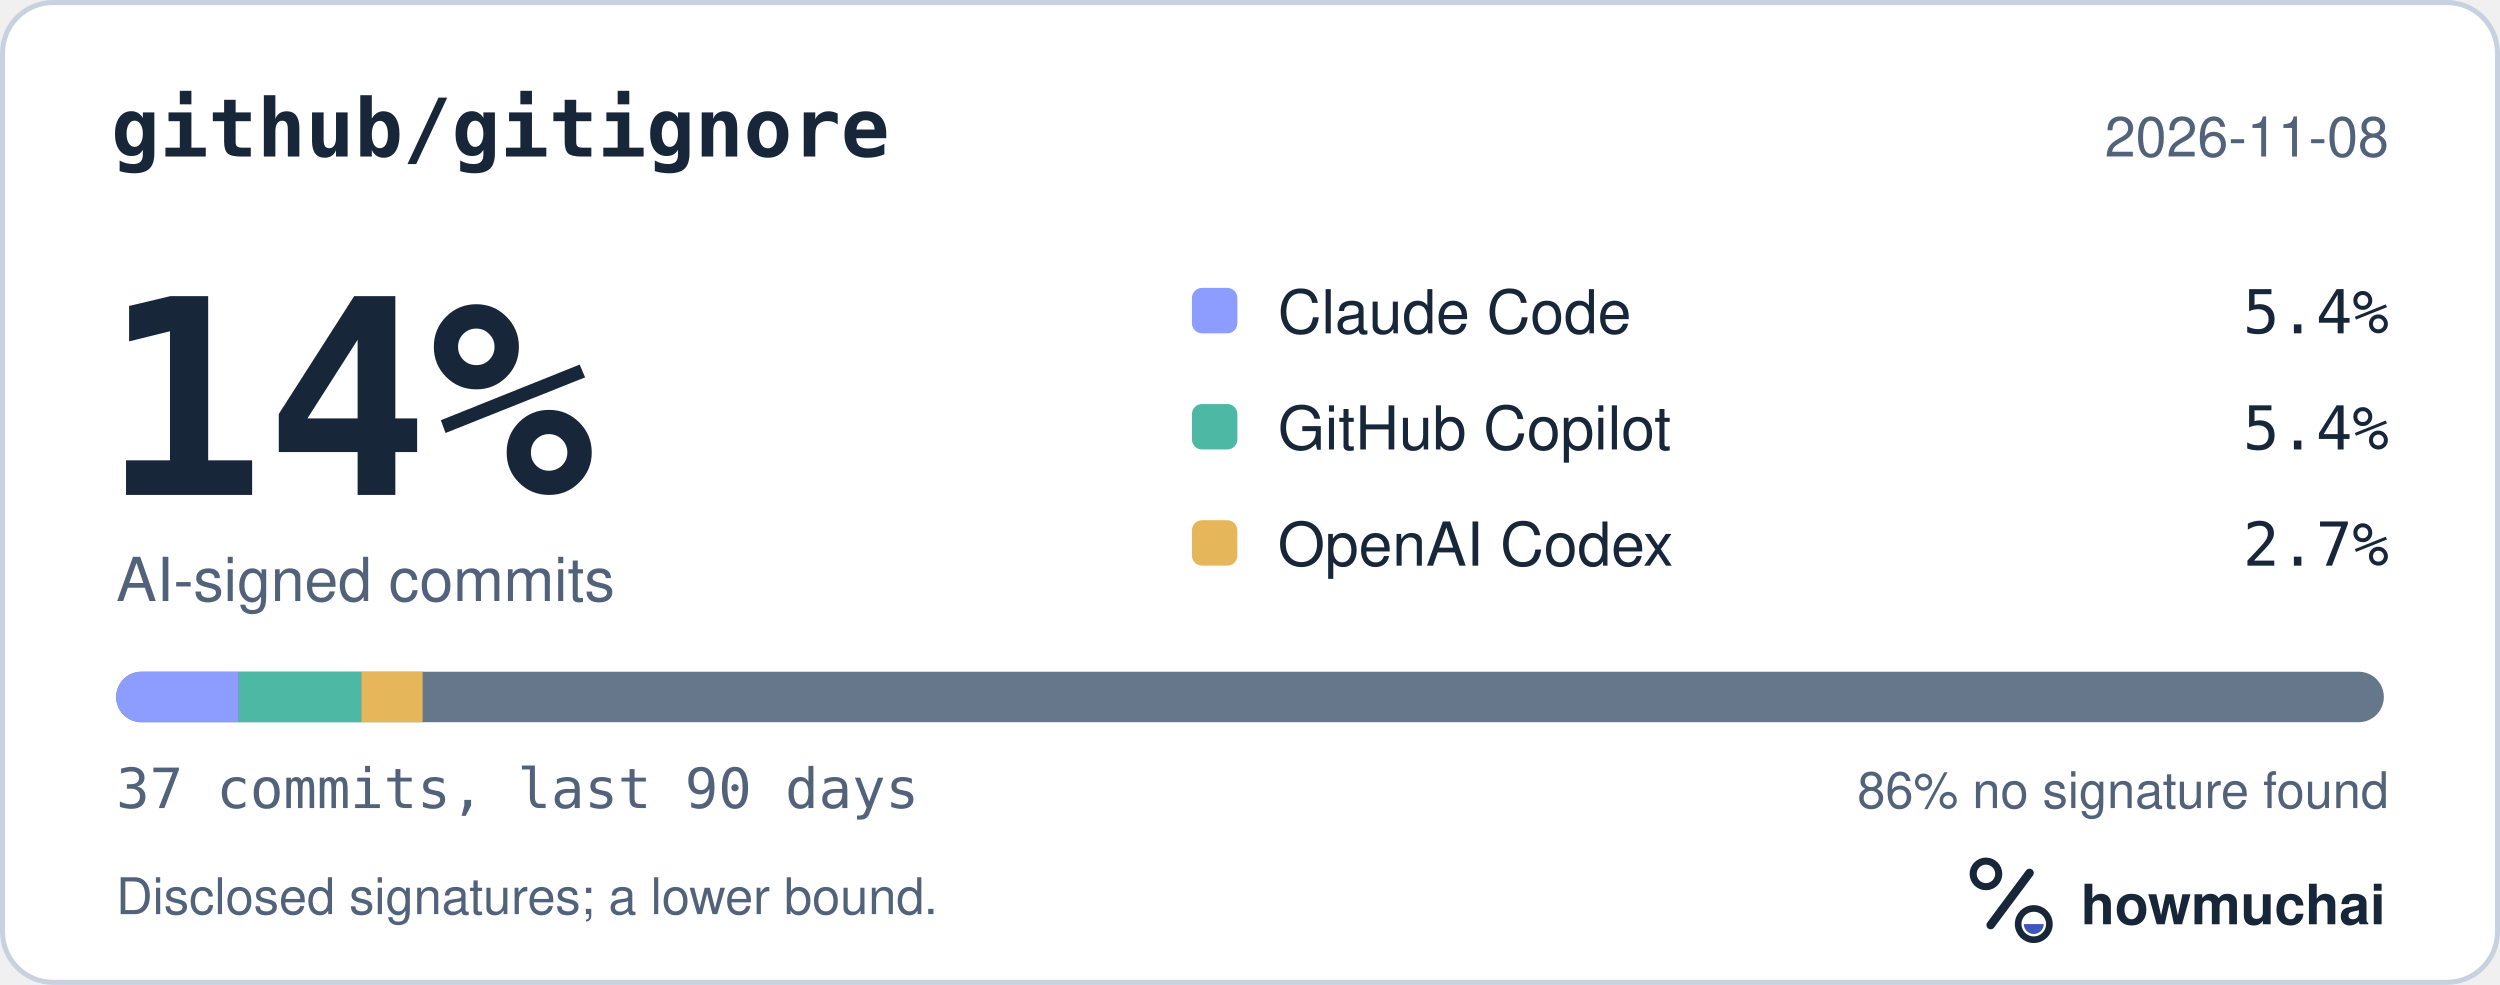
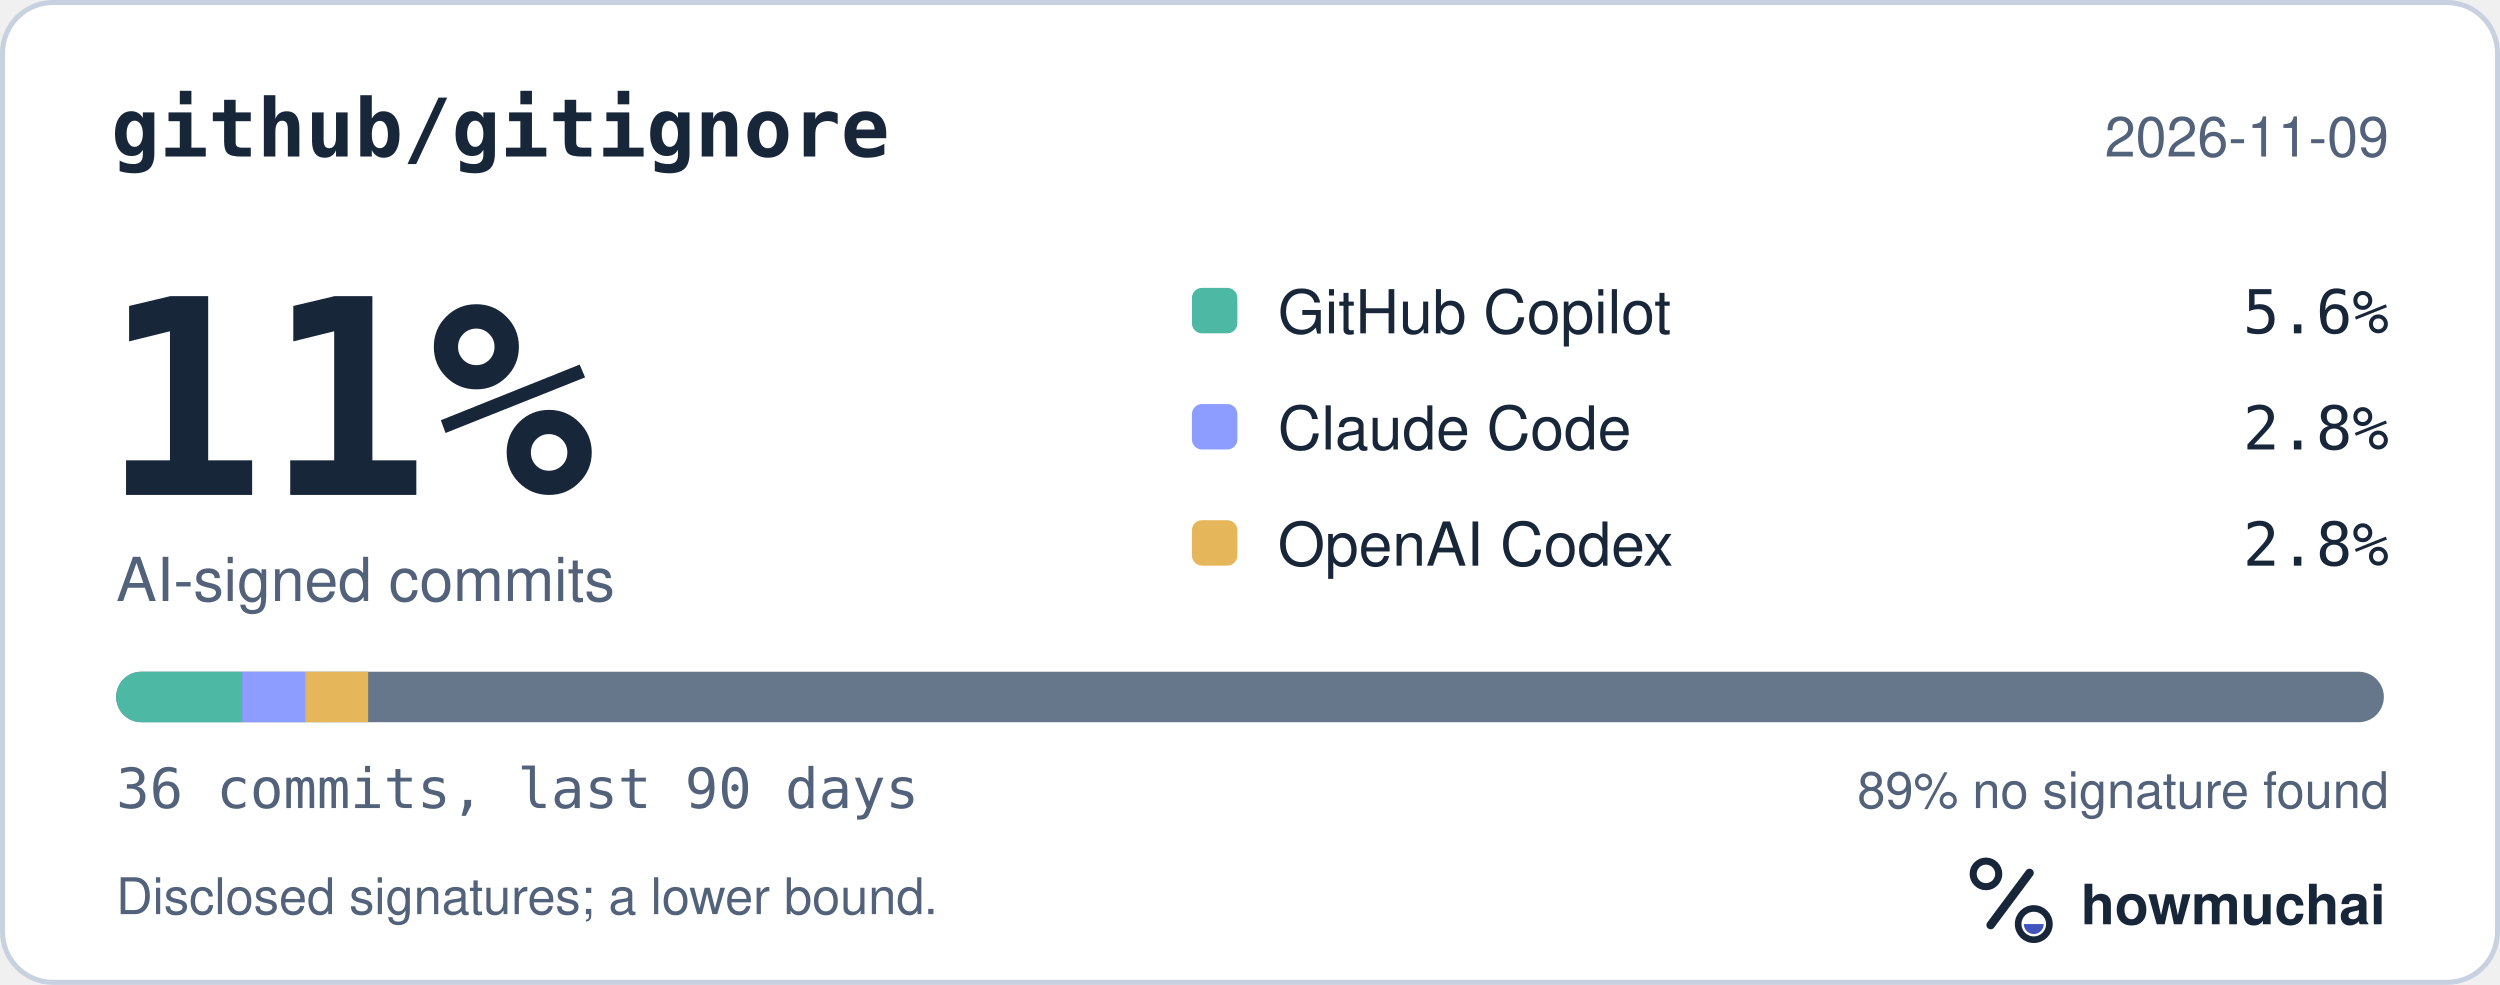
<svg xmlns="http://www.w3.org/2000/svg" width="495" height="195" viewBox="0 0 495 195" role="img" aria-labelledby="hm-t hm-d">
  <rect x="0.5" y="0.5" width="494" height="194" rx="10" fill="#FFFFFF" stroke="#C7D1DF" />
  <text x="22" y="31" fill="#18263A" font-family="ui-monospace, SF Mono, Menlo, Consolas, IBM Plex Mono, monospace" font-size="16" font-weight="600">github/gitignore</text>
-   <text x="473" y="31" fill="#52627A" font-family="-apple-system, BlinkMacSystemFont, Segoe UI, Helvetica, Arial, Fira Sans, sans-serif" font-size="11" text-anchor="end">2026-11-08</text>
-   <text x="20" y="98" fill="#18263A" font-family="ui-monospace, SF Mono, Menlo, Consolas, IBM Plex Mono, monospace" font-size="54" font-weight="700">14%</text>
+   <text x="473" y="31" fill="#52627A" font-family="-apple-system, BlinkMacSystemFont, Segoe UI, Helvetica, Arial, Fira Sans, sans-serif" font-size="11" text-anchor="end">2026-11-09</text>
+   <text x="20" y="98" fill="#18263A" font-family="ui-monospace, SF Mono, Menlo, Consolas, IBM Plex Mono, monospace" font-size="54" font-weight="700">11%</text>
  <text x="23" y="119" fill="#52627A" font-family="-apple-system, BlinkMacSystemFont, Segoe UI, Helvetica, Arial, Fira Sans, sans-serif" font-size="12">AI-signed commits</text>
-   <rect x="236" y="57" width="9" height="9" rx="2" fill="#8D9DFF" />
-   <text x="253" y="66" fill="#18263A" font-family="-apple-system, BlinkMacSystemFont, Segoe UI, Helvetica, Arial, Fira Sans, sans-serif" font-size="12">Claude Code</text>
-   <text x="473" y="66" fill="#18263A" font-family="ui-monospace, SF Mono, Menlo, Consolas, IBM Plex Mono, monospace" font-size="12" text-anchor="end">5.4%</text>
-   <rect x="236" y="80" width="9" height="9" rx="2" fill="#4DB8A4" />
-   <text x="253" y="89" fill="#18263A" font-family="-apple-system, BlinkMacSystemFont, Segoe UI, Helvetica, Arial, Fira Sans, sans-serif" font-size="12">GitHub Copilot</text>
-   <text x="473" y="89" fill="#18263A" font-family="ui-monospace, SF Mono, Menlo, Consolas, IBM Plex Mono, monospace" font-size="12" text-anchor="end">5.4%</text>
+   <rect x="236" y="57" width="9" height="9" rx="2" fill="#4DB8A4" />
+   <text x="253" y="66" fill="#18263A" font-family="-apple-system, BlinkMacSystemFont, Segoe UI, Helvetica, Arial, Fira Sans, sans-serif" font-size="12">GitHub Copilot</text>
+   <text x="473" y="66" fill="#18263A" font-family="ui-monospace, SF Mono, Menlo, Consolas, IBM Plex Mono, monospace" font-size="12" text-anchor="end">5.6%</text>
+   <rect x="236" y="80" width="9" height="9" rx="2" fill="#8D9DFF" />
+   <text x="253" y="89" fill="#18263A" font-family="-apple-system, BlinkMacSystemFont, Segoe UI, Helvetica, Arial, Fira Sans, sans-serif" font-size="12">Claude Code</text>
+   <text x="473" y="89" fill="#18263A" font-family="ui-monospace, SF Mono, Menlo, Consolas, IBM Plex Mono, monospace" font-size="12" text-anchor="end">2.8%</text>
  <rect x="236" y="103" width="9" height="9" rx="2" fill="#E6B75A" />
  <text x="253" y="112" fill="#18263A" font-family="-apple-system, BlinkMacSystemFont, Segoe UI, Helvetica, Arial, Fira Sans, sans-serif" font-size="12">OpenAI Codex</text>
-   <text x="473" y="112" fill="#18263A" font-family="ui-monospace, SF Mono, Menlo, Consolas, IBM Plex Mono, monospace" font-size="12" text-anchor="end">2.7%</text>
+   <text x="473" y="112" fill="#18263A" font-family="ui-monospace, SF Mono, Menlo, Consolas, IBM Plex Mono, monospace" font-size="12" text-anchor="end">2.8%</text>
  <defs>
    <clipPath id="hm-bar">
      <rect x="23" y="133" width="449" height="10" rx="5" />
    </clipPath>
  </defs>
  <rect x="23" y="133" width="449" height="10" rx="5" fill="#66768B" />
  <g clip-path="url(#hm-bar)">
-     <rect x="23.00" y="133" width="24.27" height="10" fill="#8D9DFF" />
-     <rect x="47.27" y="133" width="24.27" height="10" fill="#4DB8A4" />
-     <rect x="71.54" y="133" width="12.14" height="10" fill="#E6B75A" />
+     <rect x="23.00" y="133" width="24.94" height="10" fill="#4DB8A4" />
+     <rect x="47.94" y="133" width="12.47" height="10" fill="#8D9DFF" />
+     <rect x="60.42" y="133" width="12.47" height="10" fill="#E6B75A" />
  </g>
-   <text x="23" y="160" fill="#52627A" font-family="ui-monospace, SF Mono, Menlo, Consolas, IBM Plex Mono, monospace" font-size="11">37 commits, last 90 days</text>
-   <text x="473" y="160" fill="#52627A" font-family="-apple-system, BlinkMacSystemFont, Segoe UI, Helvetica, Arial, Fira Sans, sans-serif" font-size="10" text-anchor="end">86% no signature found</text>
+   <text x="23" y="160" fill="#52627A" font-family="ui-monospace, SF Mono, Menlo, Consolas, IBM Plex Mono, monospace" font-size="11">36 commits, last 90 days</text>
+   <text x="473" y="160" fill="#52627A" font-family="-apple-system, BlinkMacSystemFont, Segoe UI, Helvetica, Arial, Fira Sans, sans-serif" font-size="10" text-anchor="end">89% no signature found</text>
  <text x="23" y="181" fill="#52627A" font-family="-apple-system, BlinkMacSystemFont, Segoe UI, Helvetica, Arial, Fira Sans, sans-serif" font-size="10">Disclosed signatures; a lower bound.</text>
  <g transform="translate(386 166) scale(0.046875)">
    <circle cx="154" cy="150" r="54" fill="none" stroke="#18263A" stroke-width="30" />
    <path d="M174 366 338 146" fill="none" stroke="#18263A" stroke-width="36" stroke-linecap="round" />
    <circle cx="356" cy="362" r="66" fill="none" stroke="#18263A" stroke-width="28" />
    <path d="M314 362a42 42 0 0 0 84 0Z" fill="#4056BC" />
  </g>
  <text x="412" y="183" fill="#18263A" font-family="-apple-system, BlinkMacSystemFont, Segoe UI, Helvetica, Arial, Fira Sans, sans-serif" font-size="11" font-weight="650">howmuchai</text>
</svg>
